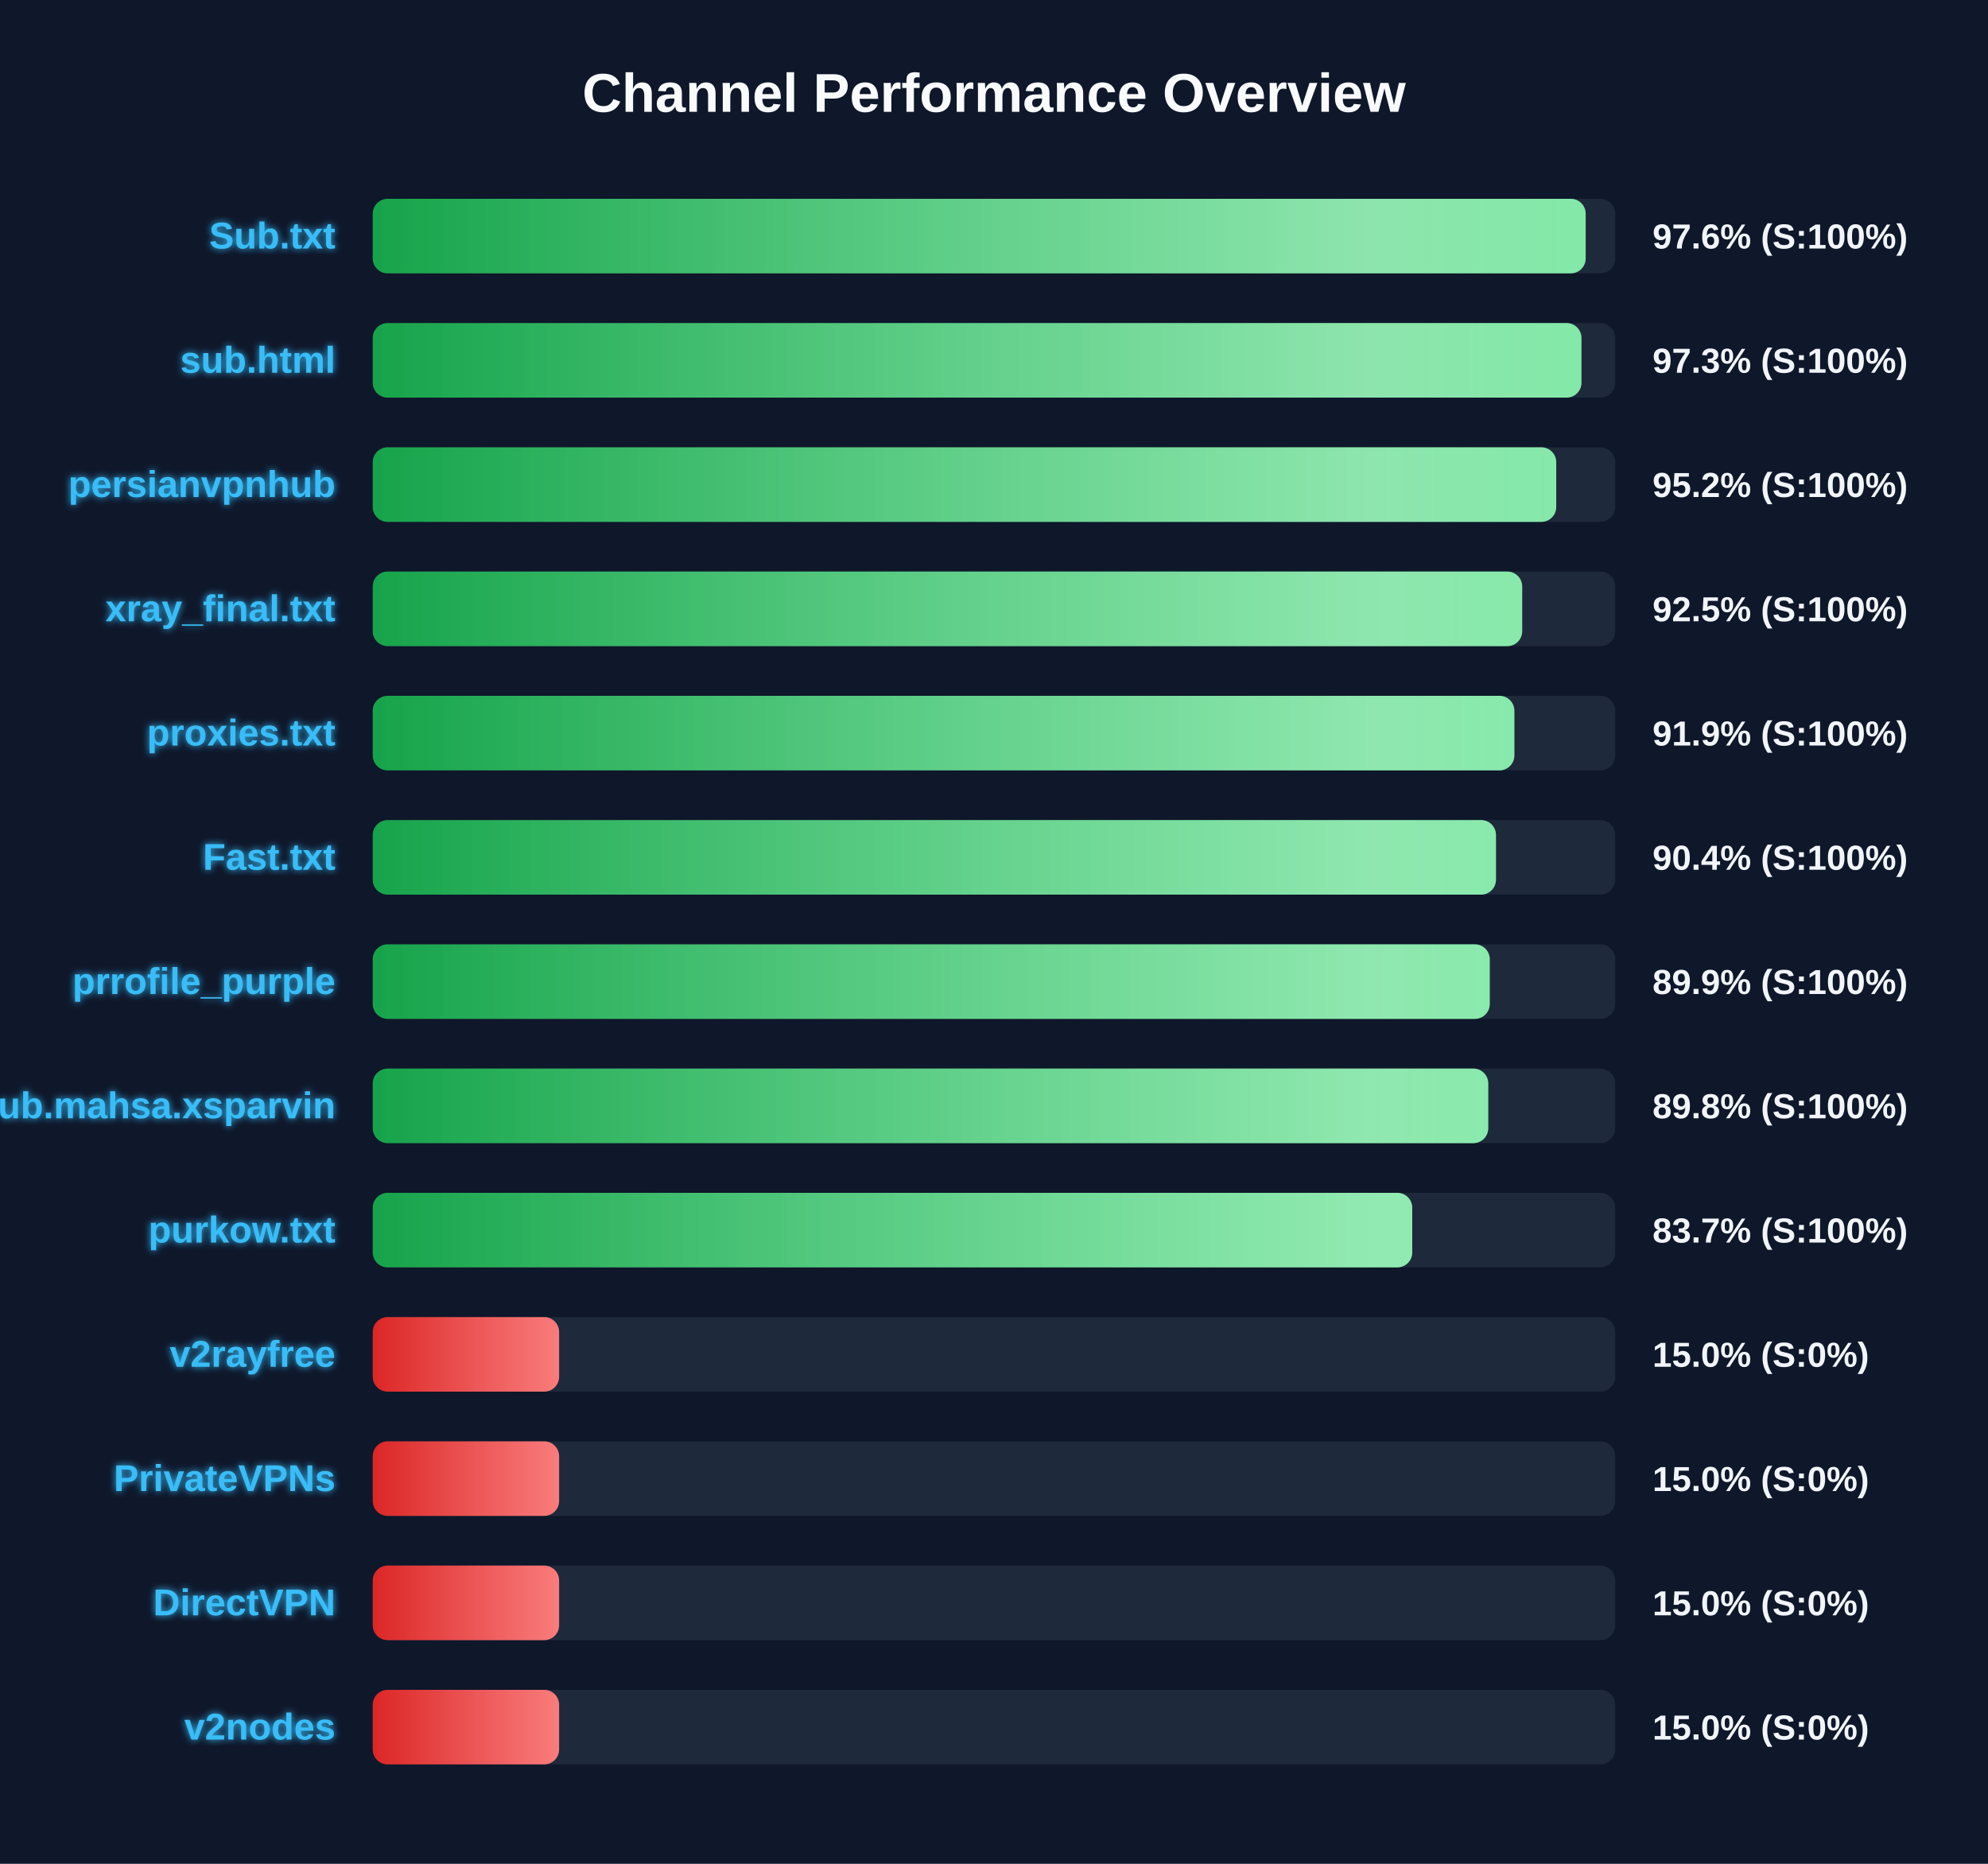
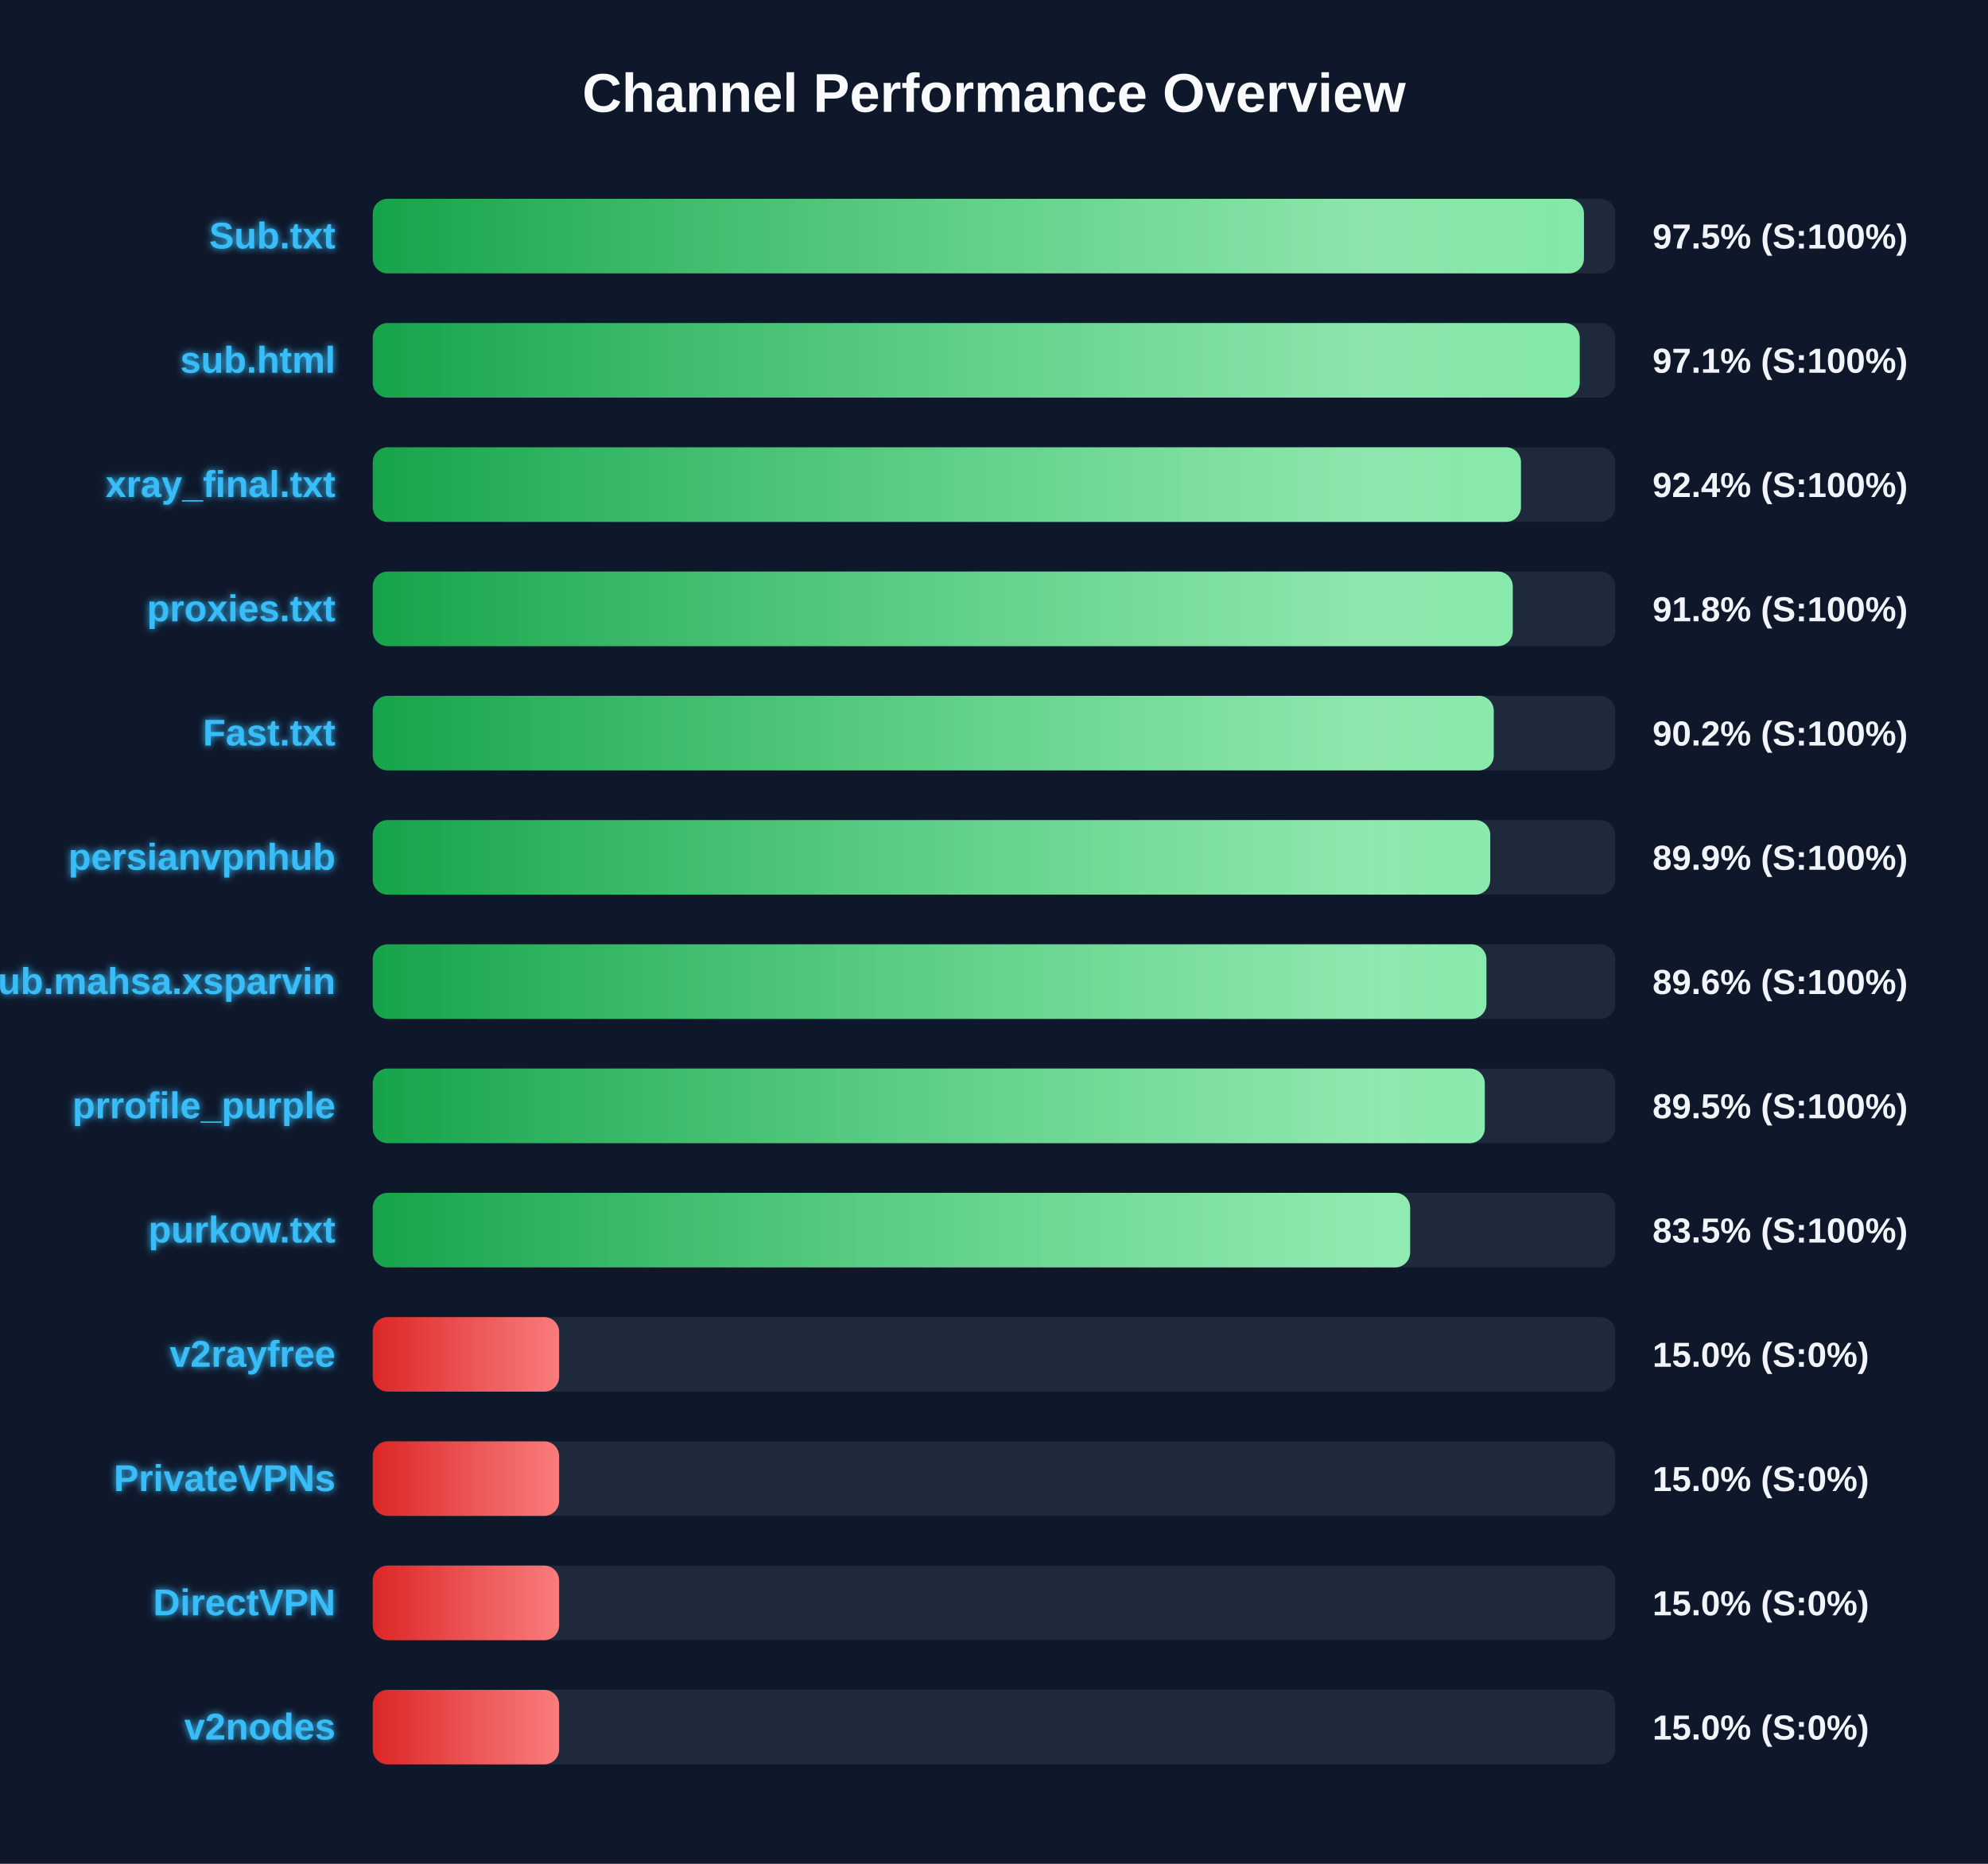
<svg xmlns="http://www.w3.org/2000/svg" width="800" height="750" version="1.1">
  <defs>
    <linearGradient id="grad-green" x1="0%" y1="0%" x2="100%" y2="0%">
      <stop offset="0%" stop-color="#16a34a" />
      <stop offset="100%" stop-color="#4ade80" />
    </linearGradient>
    <linearGradient id="grad-yellow" x1="0%" y1="0%" x2="100%" y2="0%">
      <stop offset="0%" stop-color="#ca8a04" />
      <stop offset="100%" stop-color="#fde047" />
    </linearGradient>
    <linearGradient id="grad-red" x1="0%" y1="0%" x2="100%" y2="0%">
      <stop offset="0%" stop-color="#dc2626" />
      <stop offset="100%" stop-color="#f87171" />
    </linearGradient>
    <linearGradient id="shimmer" x1="0%" y1="0%" x2="100%" y2="0%">
      <stop offset="0%" stop-color="rgba(255,255,255,0)" />
      <stop offset="50%" stop-color="rgba(255,255,255,0.4)" />
      <stop offset="100%" stop-color="rgba(255,255,255,0)" />
    </linearGradient>
    <filter id="glow" x="-20%" y="-20%" width="140%" height="140%">
      <feGaussianBlur stdDeviation="1.5" result="blur" />
      <feComposite in="SourceGraphic" in2="blur" operator="over" />
    </filter>
  </defs>
  <style>
        .bg-rect { fill: #0f172a; }
        .title { font: bold 22px 'Segoe UI', Arial, sans-serif; fill: #f8fafc; }
        .row { font: bold 15px 'Segoe UI', Arial, sans-serif; fill: #38bdf8; filter: url(#glow); }
        .score { font: bold 14px 'Segoe UI', Arial, sans-serif; fill: #f1f5f9; }
        @keyframes shimmer-anim {
            0% { transform: translateX(-100%); }
            100% { transform: translateX(200%); }
        }
        .shimmer-rect {
            animation: shimmer-anim 2.5s infinite linear;
        }
    </style>
  <rect width="100%" height="100%" class="bg-rect" />
  <text x="400" y="45" text-anchor="middle" class="title">Channel Performance Overview</text>
  <rect x="150" y="80" width="500" height="30" fill="#1e293b" rx="6" />
  <clipPath id="clip-0">
-     <rect x="150" y="80" width="488.1" height="30" rx="6" />
+     <rect x="150" y="80" width="487.4" height="30" rx="6" />
  </clipPath>
-   <rect x="150" y="80" width="488.1" height="30" fill="url(#grad-green)" rx="6" />
+   <rect x="150" y="80" width="487.4" height="30" fill="url(#grad-green)" rx="6" />
  <g clip-path="url(#clip-0)">
    <rect x="150" y="80" width="100%" height="30" fill="url(#shimmer)" class="shimmer-rect" />
  </g>
  <text x="135" y="100" text-anchor="end" class="row">Sub.txt</text>
-   <text x="665" y="100" text-anchor="start" class="score">97.6% (S:100%)</text>
+   <text x="665" y="100" text-anchor="start" class="score">97.5% (S:100%)</text>
  <rect x="150" y="130" width="500" height="30" fill="#1e293b" rx="6" />
  <clipPath id="clip-1">
-     <rect x="150" y="130" width="486.4" height="30" rx="6" />
+     <rect x="150" y="130" width="485.7" height="30" rx="6" />
  </clipPath>
-   <rect x="150" y="130" width="486.4" height="30" fill="url(#grad-green)" rx="6" />
+   <rect x="150" y="130" width="485.7" height="30" fill="url(#grad-green)" rx="6" />
  <g clip-path="url(#clip-1)">
    <rect x="150" y="130" width="100%" height="30" fill="url(#shimmer)" class="shimmer-rect" />
  </g>
  <text x="135" y="150" text-anchor="end" class="row">sub.html</text>
-   <text x="665" y="150" text-anchor="start" class="score">97.3% (S:100%)</text>
+   <text x="665" y="150" text-anchor="start" class="score">97.1% (S:100%)</text>
  <rect x="150" y="180" width="500" height="30" fill="#1e293b" rx="6" />
  <clipPath id="clip-2">
-     <rect x="150" y="180" width="476.25" height="30" rx="6" />
+     <rect x="150" y="180" width="462.05" height="30" rx="6" />
  </clipPath>
-   <rect x="150" y="180" width="476.25" height="30" fill="url(#grad-green)" rx="6" />
+   <rect x="150" y="180" width="462.05" height="30" fill="url(#grad-green)" rx="6" />
  <g clip-path="url(#clip-2)">
    <rect x="150" y="180" width="100%" height="30" fill="url(#shimmer)" class="shimmer-rect" />
  </g>
-   <text x="135" y="200" text-anchor="end" class="row">persianvpnhub</text>
-   <text x="665" y="200" text-anchor="start" class="score">95.2% (S:100%)</text>
+   <text x="135" y="200" text-anchor="end" class="row">xray_final.txt</text>
+   <text x="665" y="200" text-anchor="start" class="score">92.4% (S:100%)</text>
  <rect x="150" y="230" width="500" height="30" fill="#1e293b" rx="6" />
  <clipPath id="clip-3">
-     <rect x="150" y="230" width="462.55" height="30" rx="6" />
+     <rect x="150" y="230" width="458.75" height="30" rx="6" />
  </clipPath>
-   <rect x="150" y="230" width="462.55" height="30" fill="url(#grad-green)" rx="6" />
+   <rect x="150" y="230" width="458.75" height="30" fill="url(#grad-green)" rx="6" />
  <g clip-path="url(#clip-3)">
    <rect x="150" y="230" width="100%" height="30" fill="url(#shimmer)" class="shimmer-rect" />
  </g>
-   <text x="135" y="250" text-anchor="end" class="row">xray_final.txt</text>
-   <text x="665" y="250" text-anchor="start" class="score">92.5% (S:100%)</text>
+   <text x="135" y="250" text-anchor="end" class="row">proxies.txt</text>
+   <text x="665" y="250" text-anchor="start" class="score">91.8% (S:100%)</text>
  <rect x="150" y="280" width="500" height="30" fill="#1e293b" rx="6" />
  <clipPath id="clip-4">
-     <rect x="150" y="280" width="459.4" height="30" rx="6" />
+     <rect x="150" y="280" width="451.1" height="30" rx="6" />
  </clipPath>
-   <rect x="150" y="280" width="459.4" height="30" fill="url(#grad-green)" rx="6" />
+   <rect x="150" y="280" width="451.1" height="30" fill="url(#grad-green)" rx="6" />
  <g clip-path="url(#clip-4)">
    <rect x="150" y="280" width="100%" height="30" fill="url(#shimmer)" class="shimmer-rect" />
  </g>
-   <text x="135" y="300" text-anchor="end" class="row">proxies.txt</text>
-   <text x="665" y="300" text-anchor="start" class="score">91.9% (S:100%)</text>
+   <text x="135" y="300" text-anchor="end" class="row">Fast.txt</text>
+   <text x="665" y="300" text-anchor="start" class="score">90.2% (S:100%)</text>
  <rect x="150" y="330" width="500" height="30" fill="#1e293b" rx="6" />
  <clipPath id="clip-5">
-     <rect x="150" y="330" width="452.0" height="30" rx="6" />
+     <rect x="150" y="330" width="449.7" height="30" rx="6" />
  </clipPath>
-   <rect x="150" y="330" width="452.0" height="30" fill="url(#grad-green)" rx="6" />
+   <rect x="150" y="330" width="449.7" height="30" fill="url(#grad-green)" rx="6" />
  <g clip-path="url(#clip-5)">
    <rect x="150" y="330" width="100%" height="30" fill="url(#shimmer)" class="shimmer-rect" />
  </g>
-   <text x="135" y="350" text-anchor="end" class="row">Fast.txt</text>
-   <text x="665" y="350" text-anchor="start" class="score">90.4% (S:100%)</text>
+   <text x="135" y="350" text-anchor="end" class="row">persianvpnhub</text>
+   <text x="665" y="350" text-anchor="start" class="score">89.9% (S:100%)</text>
  <rect x="150" y="380" width="500" height="30" fill="#1e293b" rx="6" />
  <clipPath id="clip-6">
-     <rect x="150" y="380" width="449.5" height="30" rx="6" />
+     <rect x="150" y="380" width="448.15" height="30" rx="6" />
  </clipPath>
-   <rect x="150" y="380" width="449.5" height="30" fill="url(#grad-green)" rx="6" />
+   <rect x="150" y="380" width="448.15" height="30" fill="url(#grad-green)" rx="6" />
  <g clip-path="url(#clip-6)">
    <rect x="150" y="380" width="100%" height="30" fill="url(#shimmer)" class="shimmer-rect" />
  </g>
-   <text x="135" y="400" text-anchor="end" class="row">prrofile_purple</text>
-   <text x="665" y="400" text-anchor="start" class="score">89.9% (S:100%)</text>
+   <text x="135" y="400" text-anchor="end" class="row">Sub.mahsa.xsparvin</text>
+   <text x="665" y="400" text-anchor="start" class="score">89.6% (S:100%)</text>
  <rect x="150" y="430" width="500" height="30" fill="#1e293b" rx="6" />
  <clipPath id="clip-7">
-     <rect x="150" y="430" width="448.9" height="30" rx="6" />
+     <rect x="150" y="430" width="447.5" height="30" rx="6" />
  </clipPath>
-   <rect x="150" y="430" width="448.9" height="30" fill="url(#grad-green)" rx="6" />
+   <rect x="150" y="430" width="447.5" height="30" fill="url(#grad-green)" rx="6" />
  <g clip-path="url(#clip-7)">
    <rect x="150" y="430" width="100%" height="30" fill="url(#shimmer)" class="shimmer-rect" />
  </g>
-   <text x="135" y="450" text-anchor="end" class="row">Sub.mahsa.xsparvin</text>
-   <text x="665" y="450" text-anchor="start" class="score">89.8% (S:100%)</text>
+   <text x="135" y="450" text-anchor="end" class="row">prrofile_purple</text>
+   <text x="665" y="450" text-anchor="start" class="score">89.5% (S:100%)</text>
  <rect x="150" y="480" width="500" height="30" fill="#1e293b" rx="6" />
  <clipPath id="clip-8">
-     <rect x="150" y="480" width="418.3" height="30" rx="6" />
+     <rect x="150" y="480" width="417.45" height="30" rx="6" />
  </clipPath>
-   <rect x="150" y="480" width="418.3" height="30" fill="url(#grad-green)" rx="6" />
+   <rect x="150" y="480" width="417.45" height="30" fill="url(#grad-green)" rx="6" />
  <g clip-path="url(#clip-8)">
    <rect x="150" y="480" width="100%" height="30" fill="url(#shimmer)" class="shimmer-rect" />
  </g>
  <text x="135" y="500" text-anchor="end" class="row">purkow.txt</text>
-   <text x="665" y="500" text-anchor="start" class="score">83.7% (S:100%)</text>
+   <text x="665" y="500" text-anchor="start" class="score">83.5% (S:100%)</text>
  <rect x="150" y="530" width="500" height="30" fill="#1e293b" rx="6" />
  <clipPath id="clip-9">
    <rect x="150" y="530" width="75.0" height="30" rx="6" />
  </clipPath>
  <rect x="150" y="530" width="75.0" height="30" fill="url(#grad-red)" rx="6" />
  <g clip-path="url(#clip-9)">
    <rect x="150" y="530" width="100%" height="30" fill="url(#shimmer)" class="shimmer-rect" />
  </g>
  <text x="135" y="550" text-anchor="end" class="row">v2rayfree</text>
  <text x="665" y="550" text-anchor="start" class="score">15.0% (S:0%)</text>
  <rect x="150" y="580" width="500" height="30" fill="#1e293b" rx="6" />
  <clipPath id="clip-10">
    <rect x="150" y="580" width="75.0" height="30" rx="6" />
  </clipPath>
  <rect x="150" y="580" width="75.0" height="30" fill="url(#grad-red)" rx="6" />
  <g clip-path="url(#clip-10)">
    <rect x="150" y="580" width="100%" height="30" fill="url(#shimmer)" class="shimmer-rect" />
  </g>
  <text x="135" y="600" text-anchor="end" class="row">PrivateVPNs</text>
  <text x="665" y="600" text-anchor="start" class="score">15.0% (S:0%)</text>
  <rect x="150" y="630" width="500" height="30" fill="#1e293b" rx="6" />
  <clipPath id="clip-11">
    <rect x="150" y="630" width="75.0" height="30" rx="6" />
  </clipPath>
  <rect x="150" y="630" width="75.0" height="30" fill="url(#grad-red)" rx="6" />
  <g clip-path="url(#clip-11)">
    <rect x="150" y="630" width="100%" height="30" fill="url(#shimmer)" class="shimmer-rect" />
  </g>
  <text x="135" y="650" text-anchor="end" class="row">DirectVPN</text>
  <text x="665" y="650" text-anchor="start" class="score">15.0% (S:0%)</text>
  <rect x="150" y="680" width="500" height="30" fill="#1e293b" rx="6" />
  <clipPath id="clip-12">
    <rect x="150" y="680" width="75.0" height="30" rx="6" />
  </clipPath>
  <rect x="150" y="680" width="75.0" height="30" fill="url(#grad-red)" rx="6" />
  <g clip-path="url(#clip-12)">
    <rect x="150" y="680" width="100%" height="30" fill="url(#shimmer)" class="shimmer-rect" />
  </g>
  <text x="135" y="700" text-anchor="end" class="row">v2nodes</text>
  <text x="665" y="700" text-anchor="start" class="score">15.0% (S:0%)</text>
</svg>
